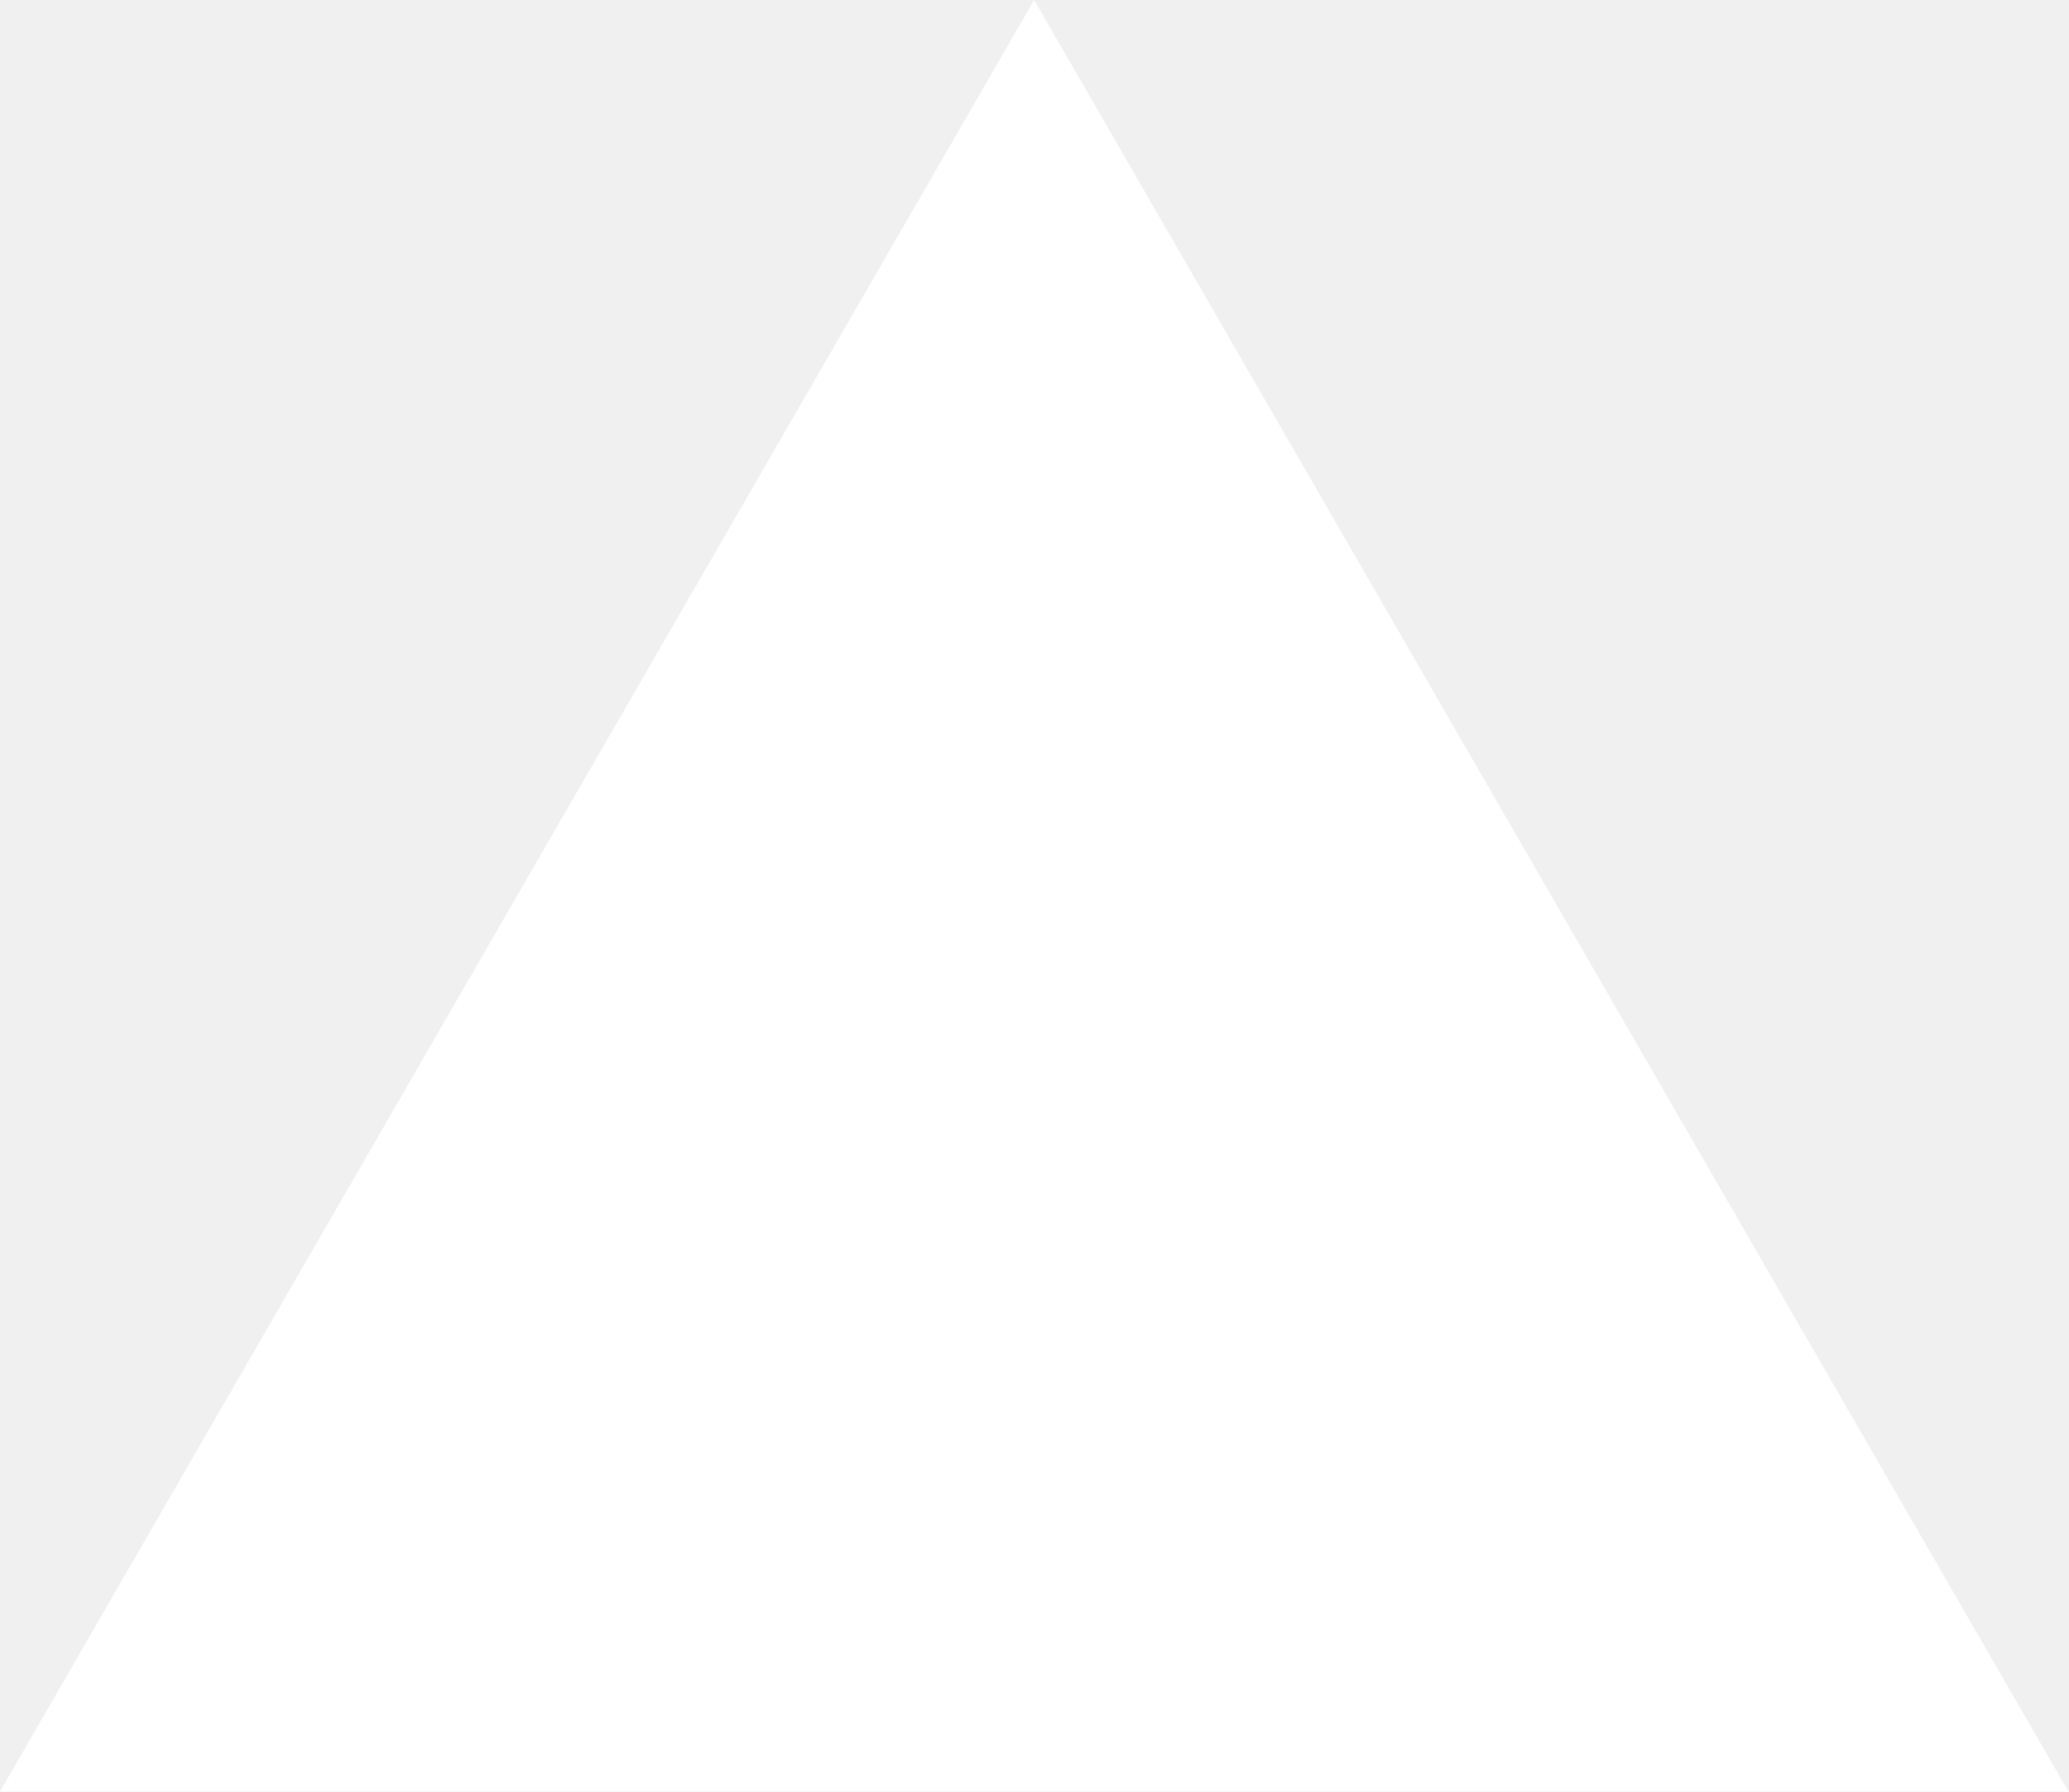
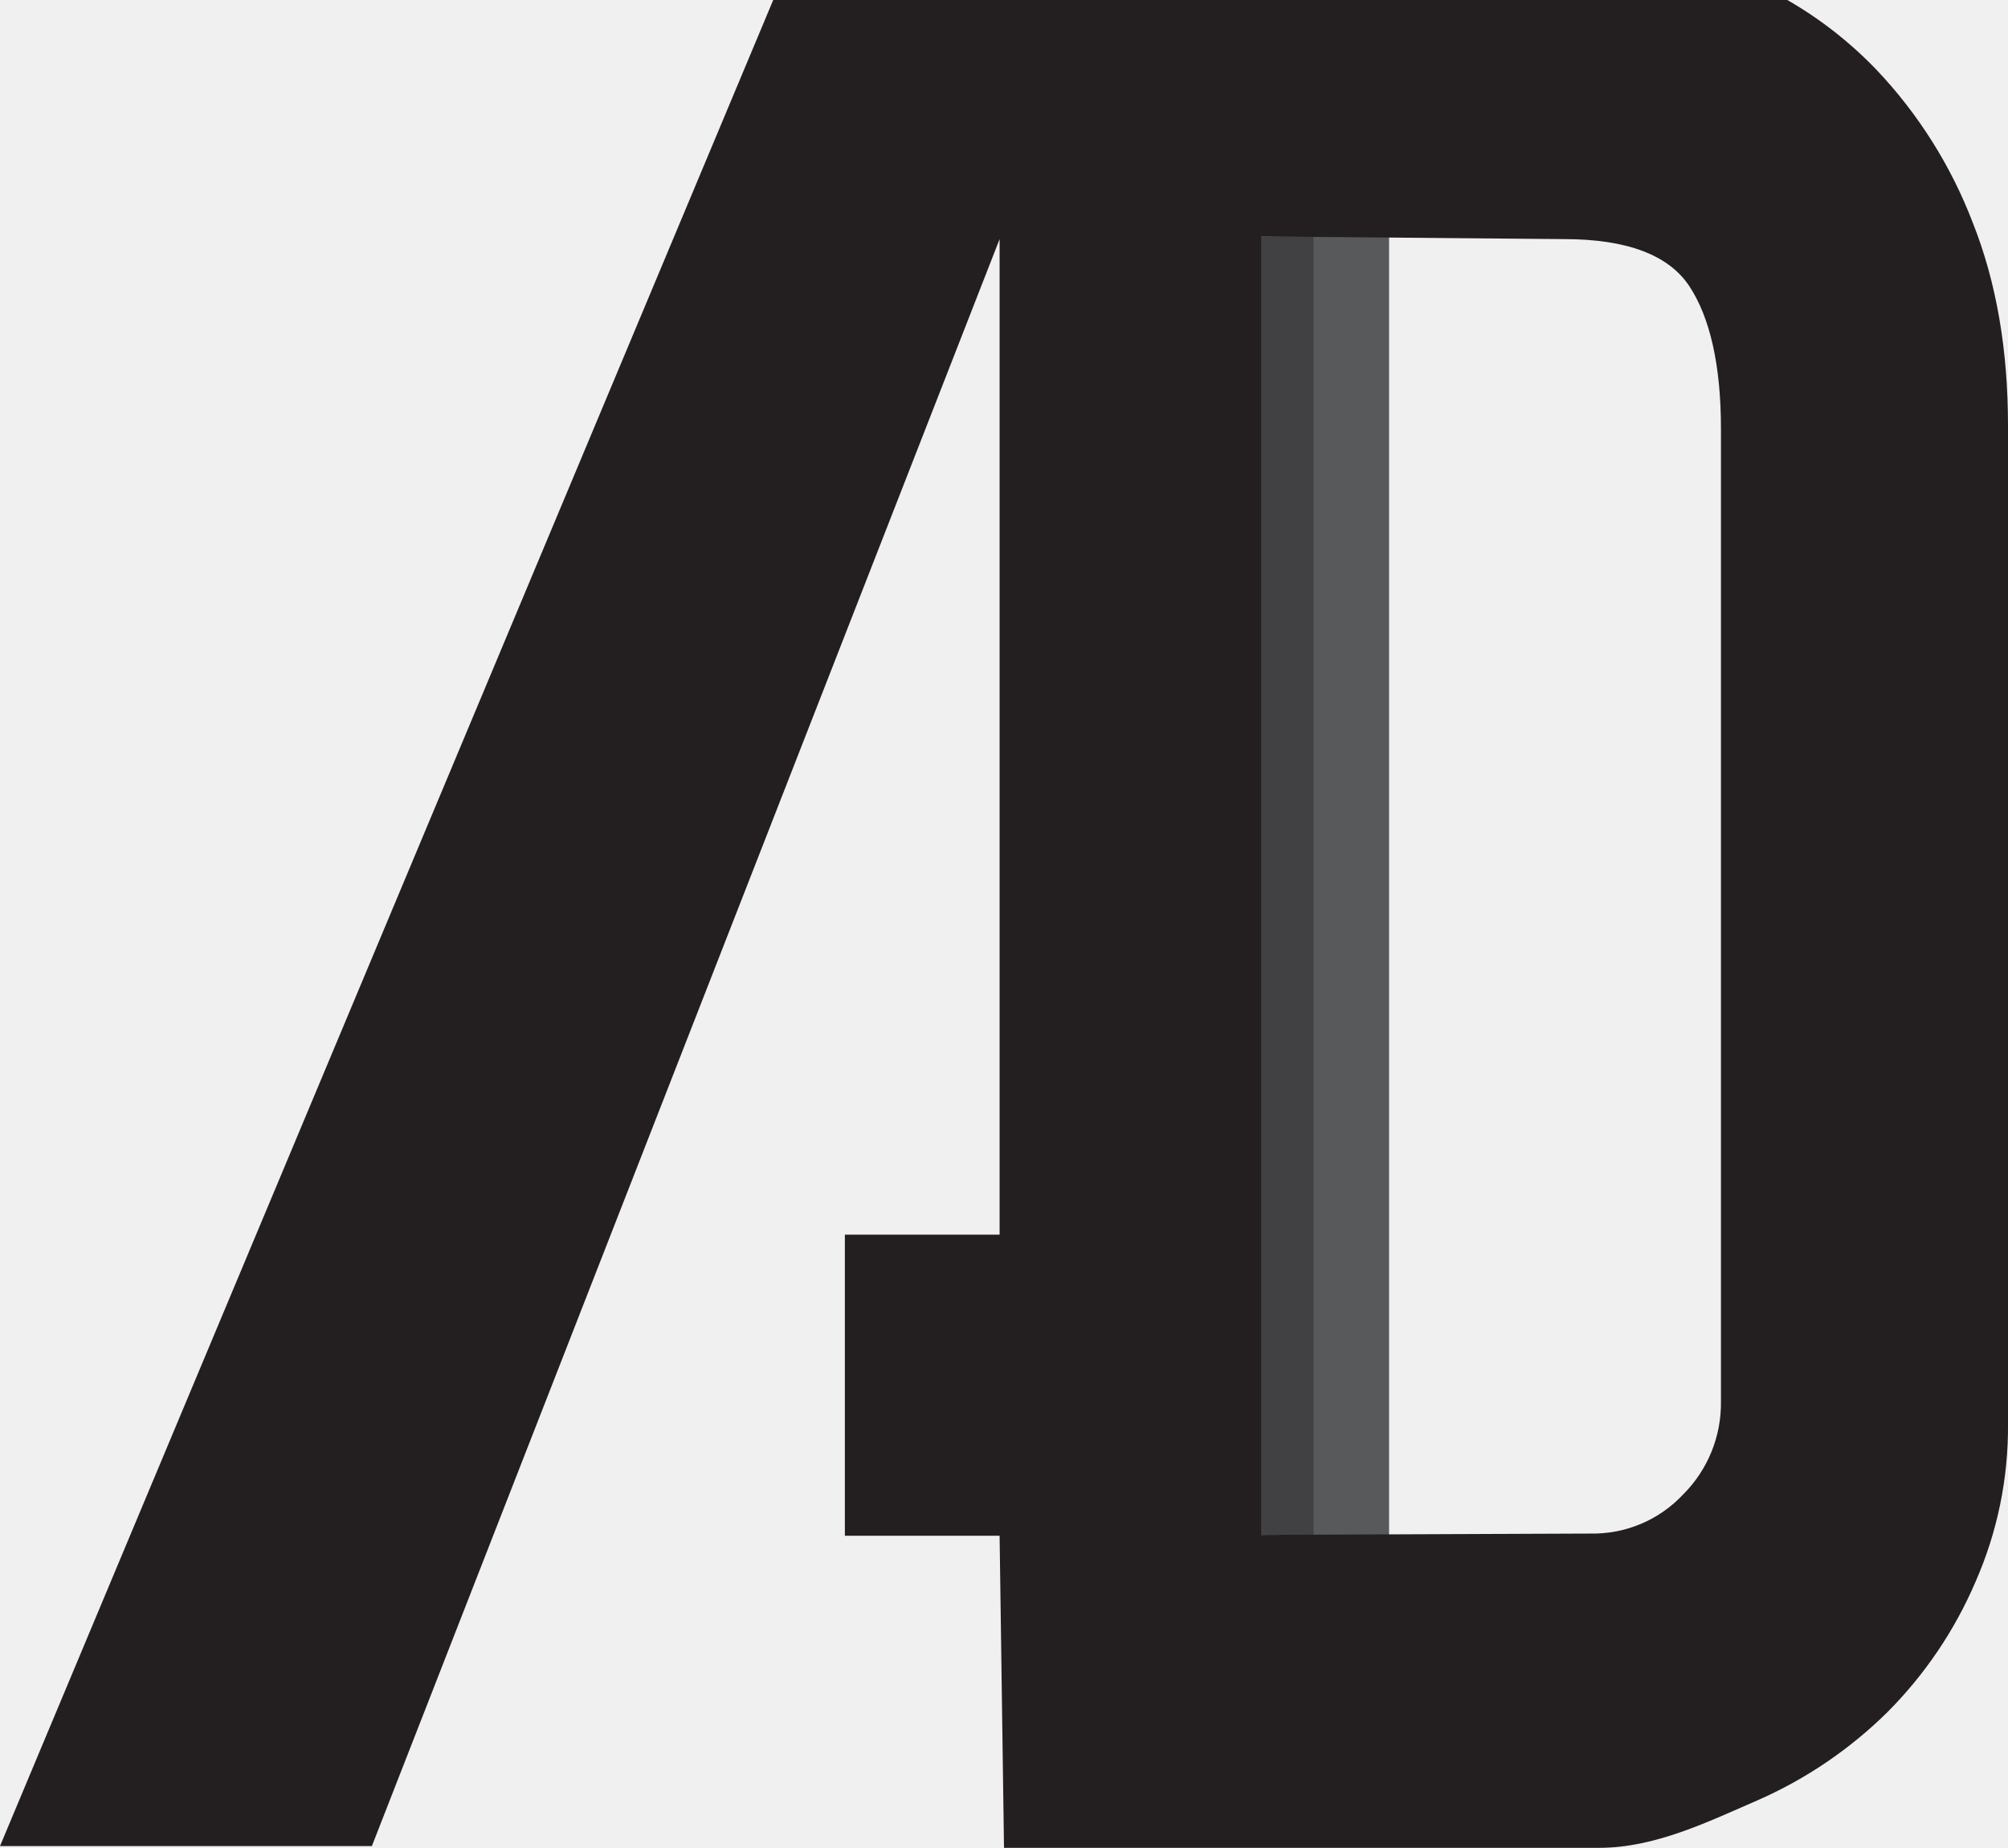
- <svg xmlns="http://www.w3.org/2000/svg" fill="none" viewBox="0 0 1155 1000">
-   <path d="m577.3 0 577.4 1000H0z" fill="#fff" />
+ <svg xmlns="http://www.w3.org/2000/svg" viewBox="0 0 456.8 420.4">
+   <defs>
+     <style>.cls-1{fill:#58595b;}.cls-2{fill:#414042;}.cls-3{fill:none;}.cls-4{fill:#231f20;}</style>
+   </defs>
+   <g id="Layer_2" data-name="Layer 2">
+     <g id="Layer_1-2" data-name="Layer 1">
+       <rect class="cls-1" x="257.6" y="53.8" width="58.4" height="295.39" />
+       <rect class="cls-2" x="240.4" y="53.8" width="58.4" height="295.39" />
+       <path class="cls-3" d="M382.9,340a29.3,29.3,0,0,0,8.6-21.1V97.5q0-21.6-7.2-32.4c-4.7-7.1-14.2-10.7-28.5-10.7l-68.9-.6V349.2l74.9-.3A28.1,28.1,0,0,0,382.9,340Z" />
+       <path class="cls-4" d="M228.4,420.4H363.8c12.7,0,24.7-5.9,36-10.8a98.1,98.1,0,0,0,29.6-20.1,94.9,94.9,0,0,0,20-29.6,87.4,87.4,0,0,0,7.4-35.9V96.9c0-17.2-2.6-32.6-8-46.2A105.1,105.1,0,0,0,427,16,90.7,90.7,0,0,0,406.6,0H175.9L0,420H84.6L227.4,54.4v295M286.9,53.8l68.9.6c14.3,0,23.8,3.6,28.5,10.7s7.2,18,7.2,32.4V318.9a29.3,29.3,0,0,1-8.6,21.1,28.1,28.1,0,0,1-21.1,8.9l-74.9.3Z" />
+       <rect class="cls-4" x="192.2" y="280.9" width="35.8" height="68.5" />
+     </g>
+   </g>
</svg>
